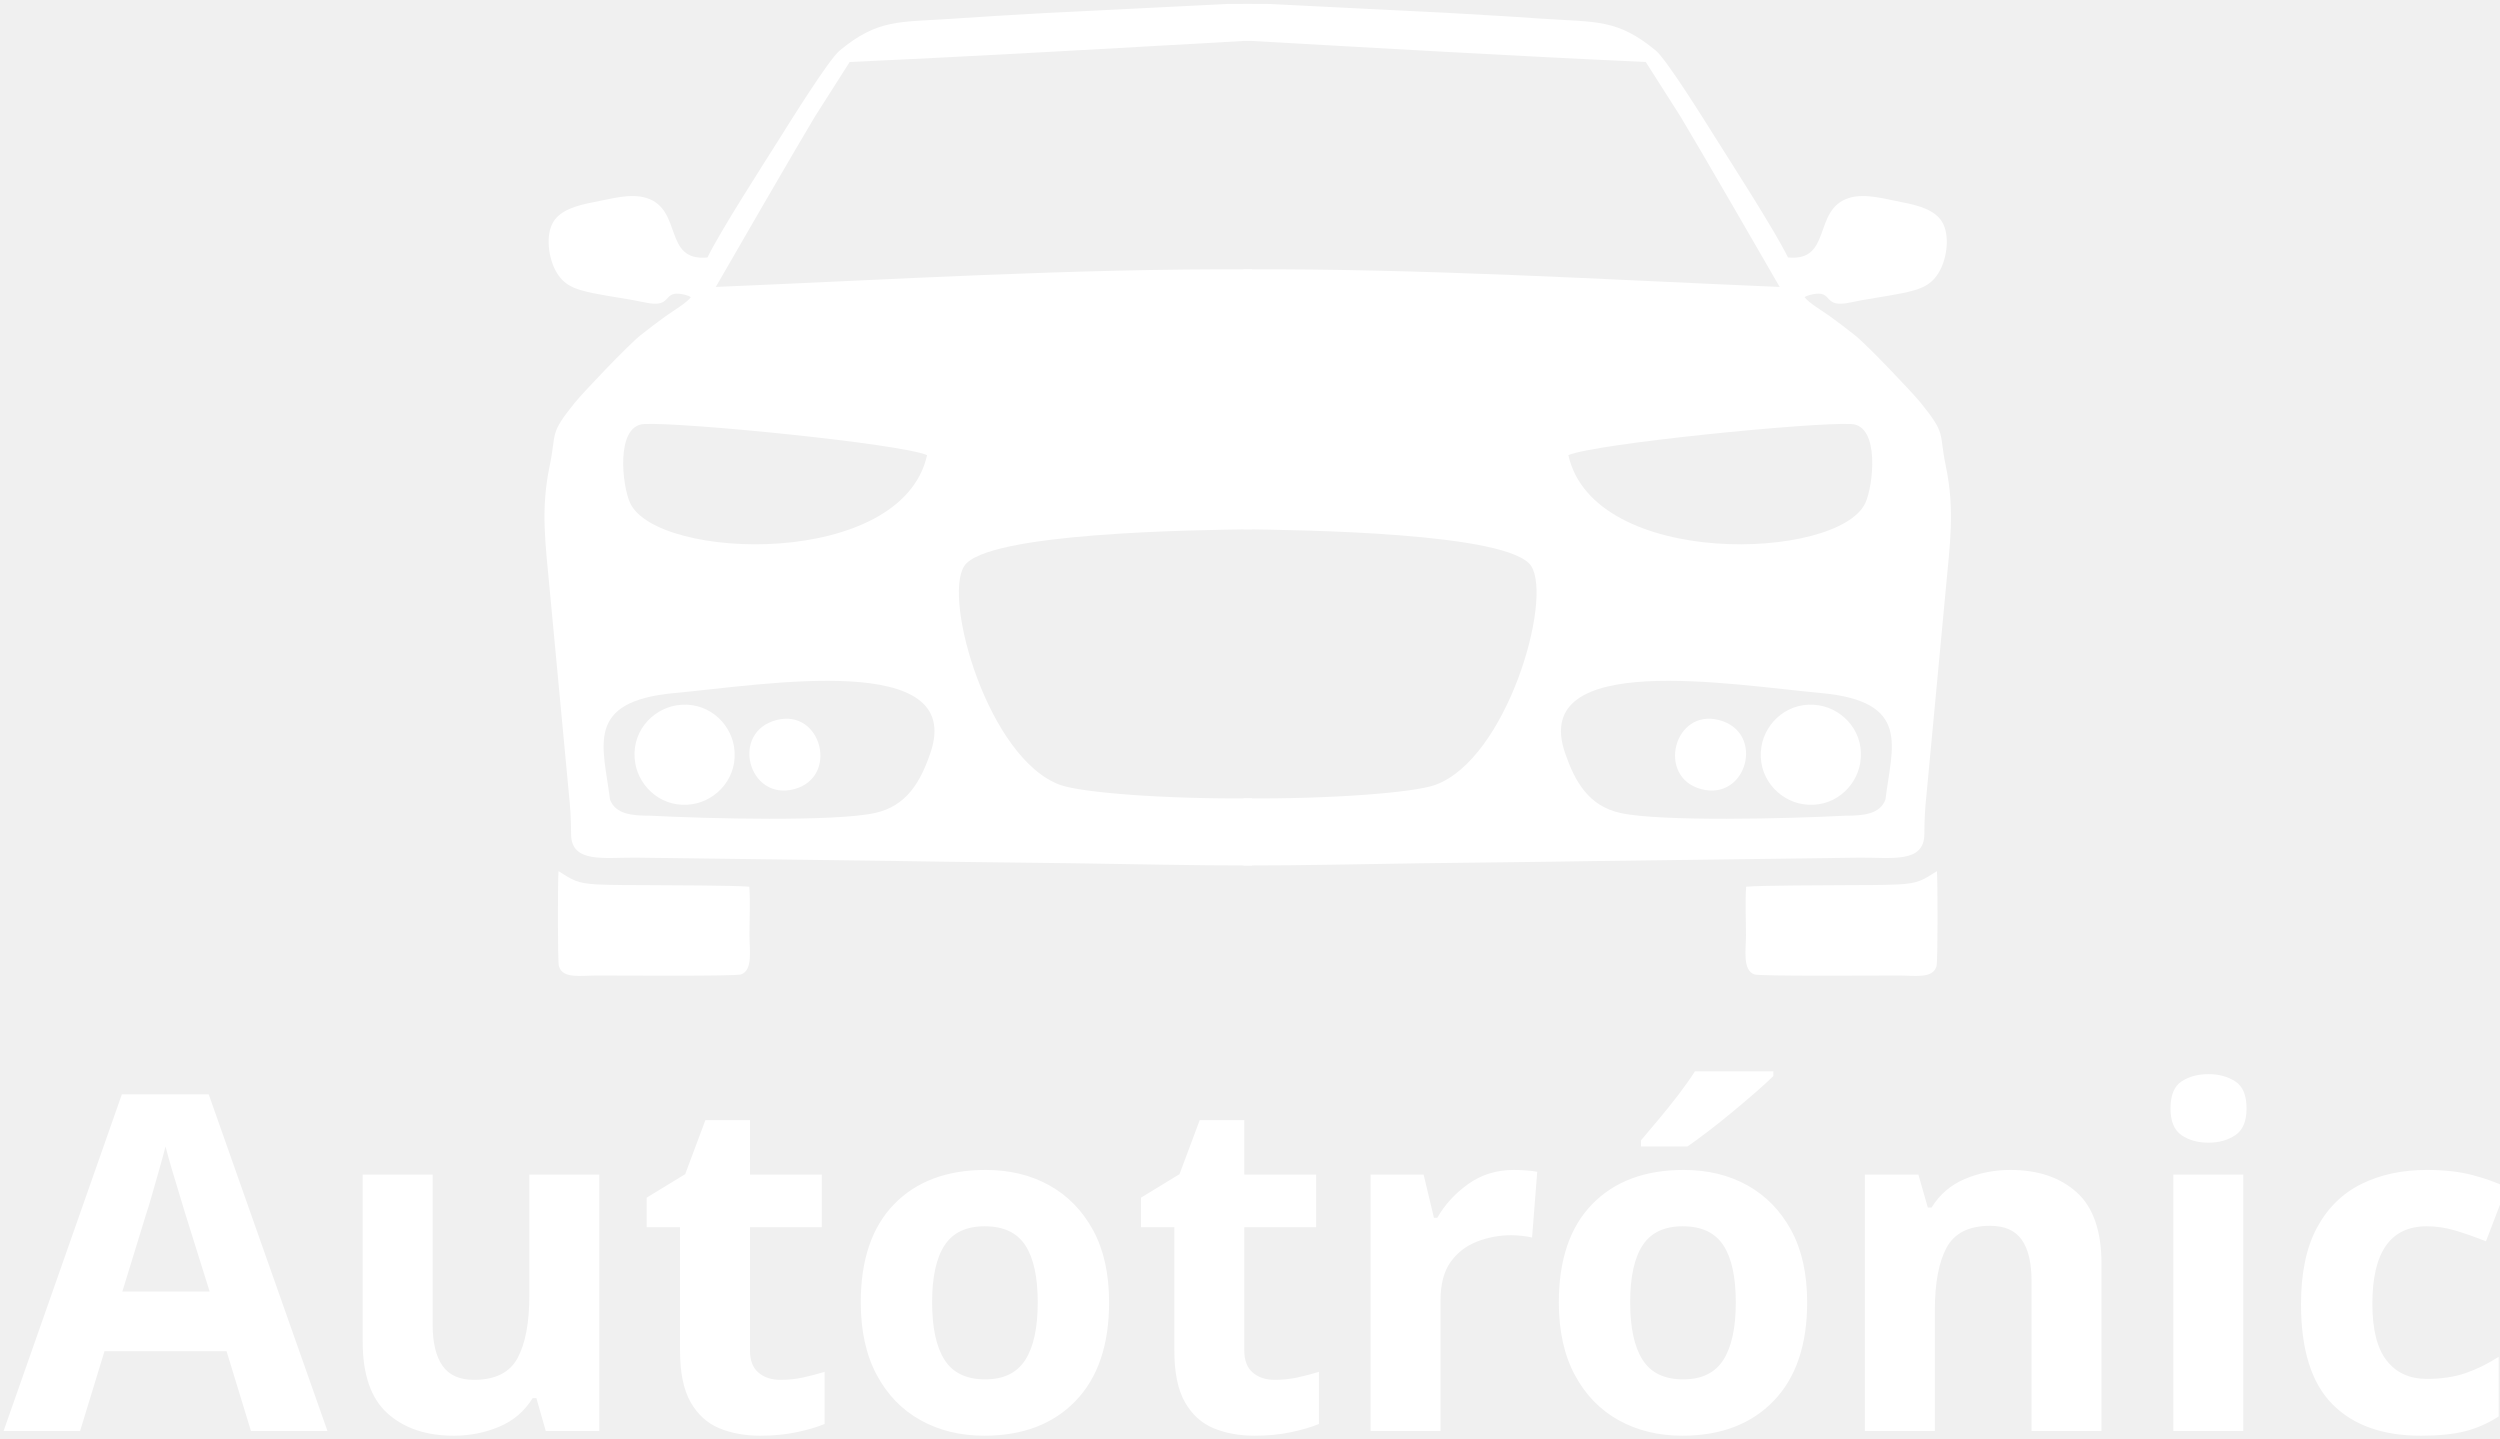
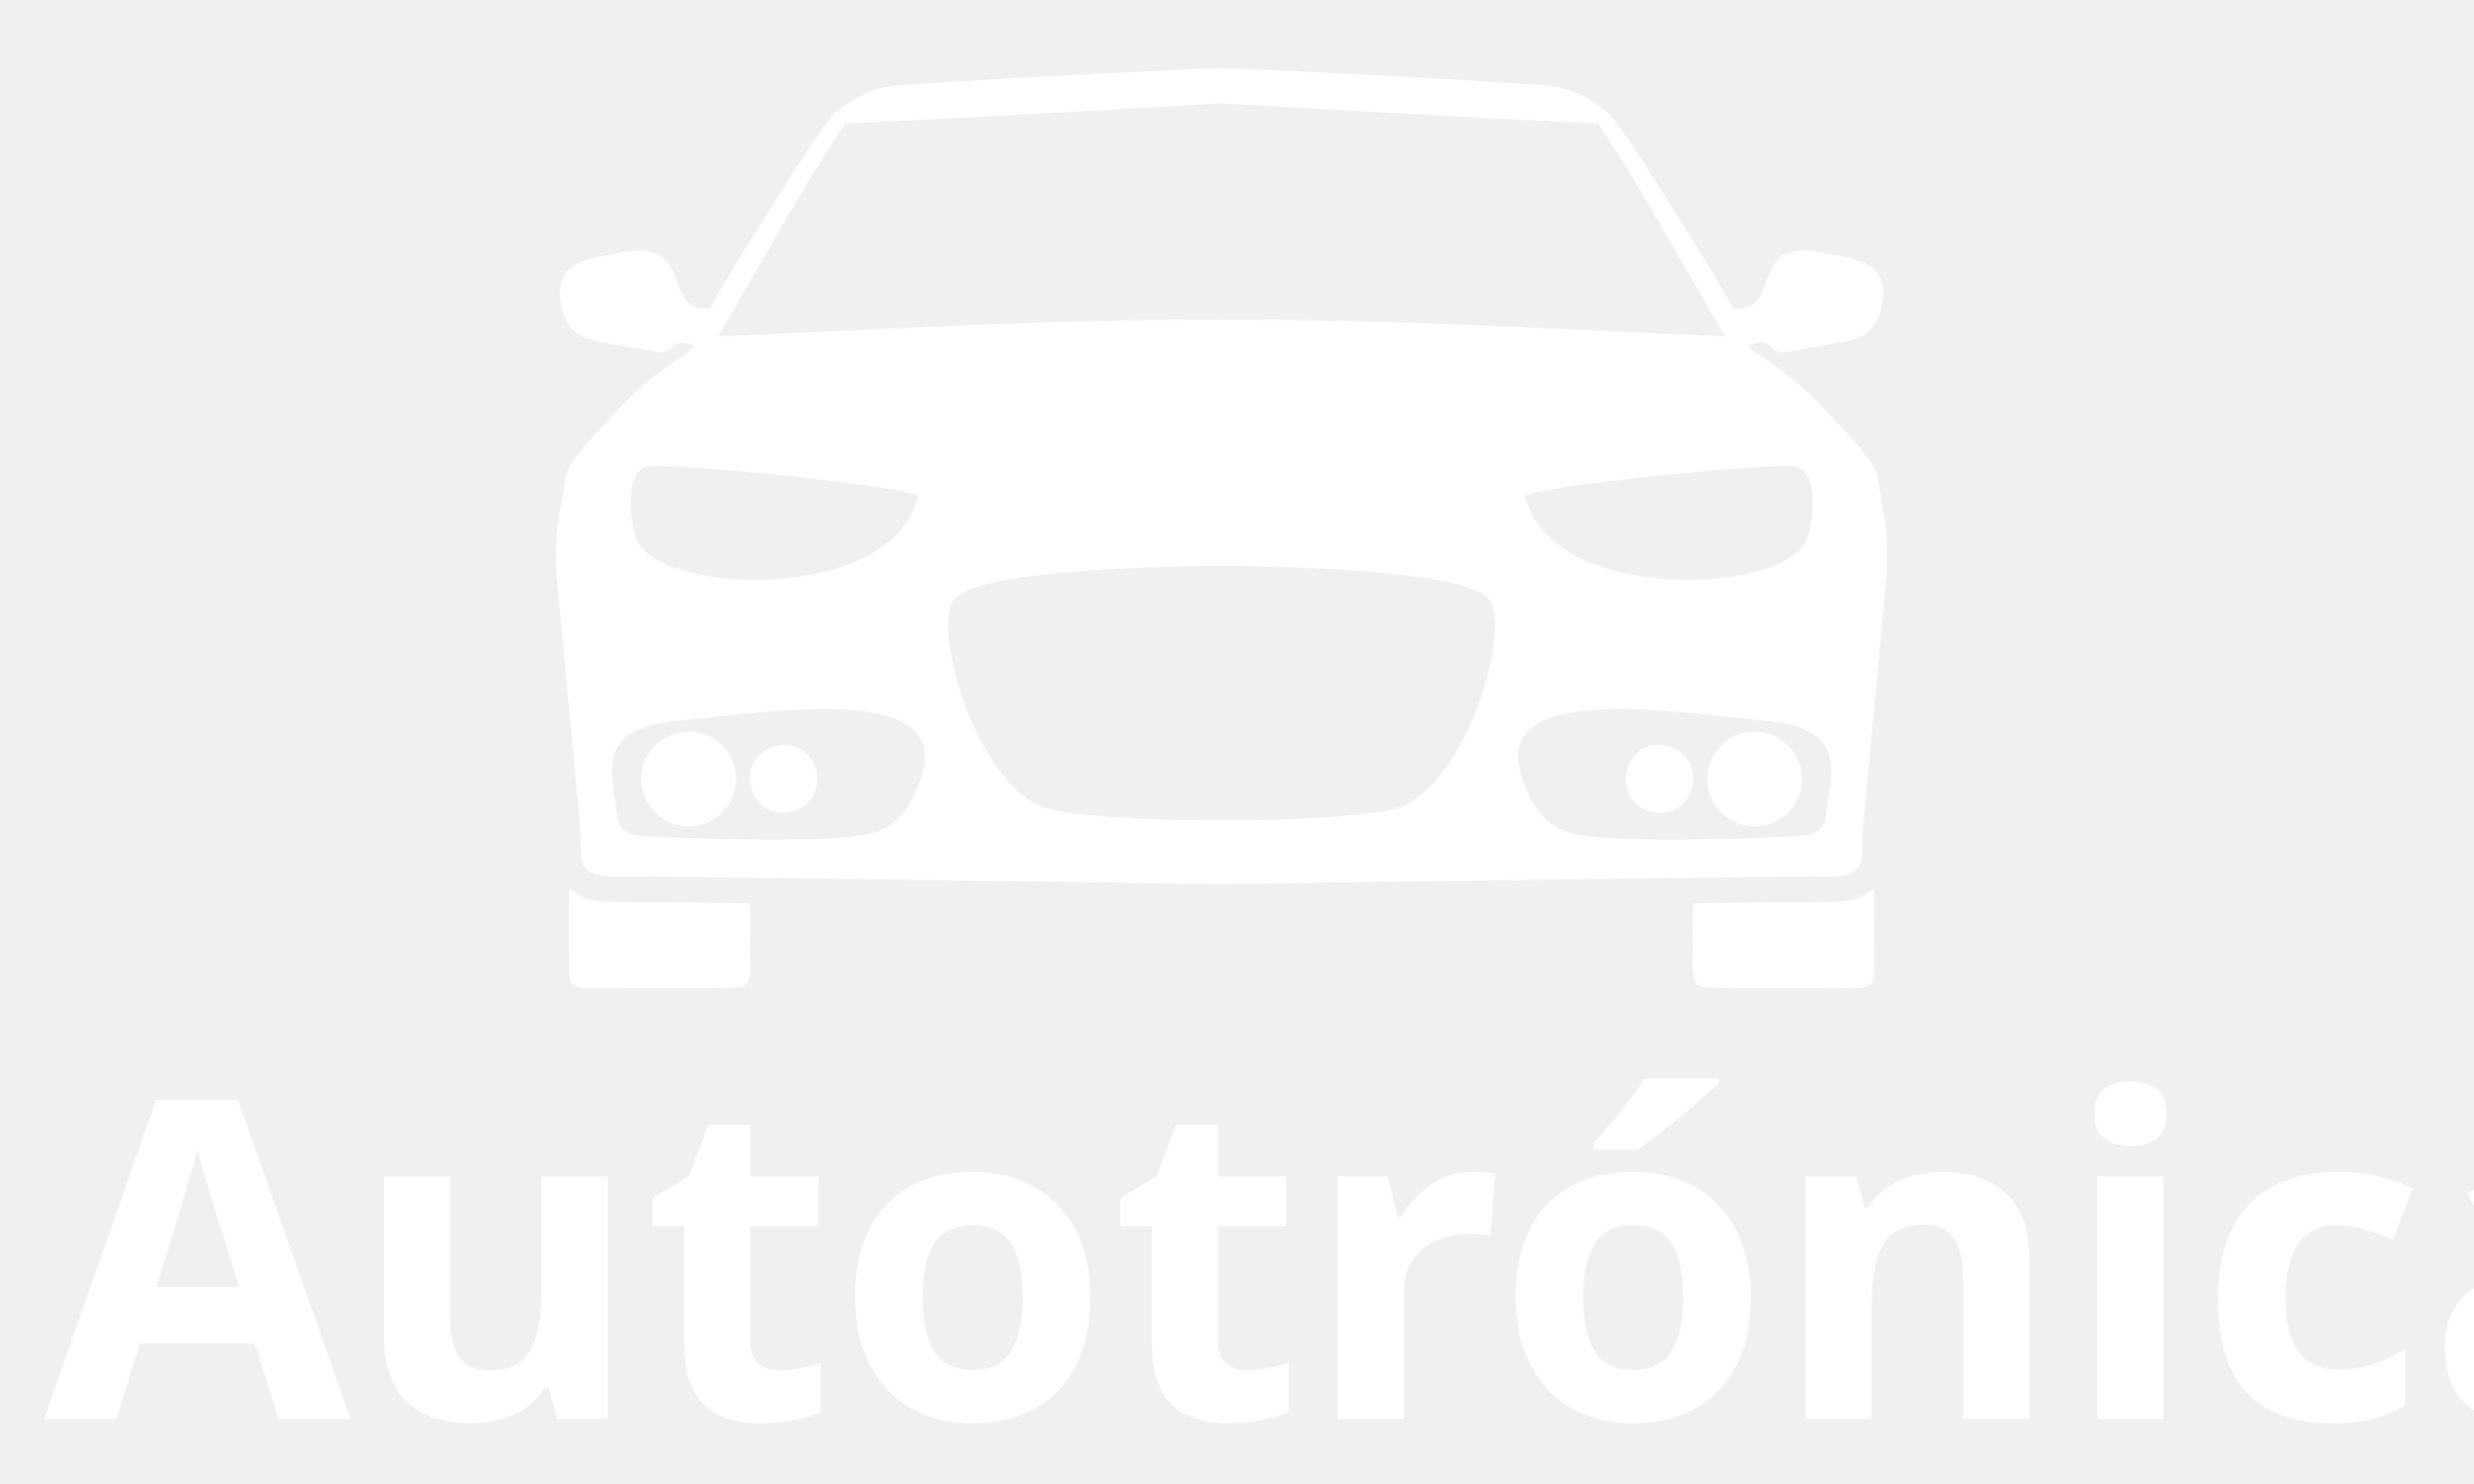
- <svg xmlns="http://www.w3.org/2000/svg" width="93mm" height="53.5mm" viewBox="0 0 9300 5350" shape-rendering="geometricPrecision" text-rendering="geometricPrecision" image-rendering="optimizeQuality" fill-rule="evenodd" clip-rule="evenodd">
+ <svg xmlns="http://www.w3.org/2000/svg" xml:space="preserve" width="20mm" height="12mm" version="1.1" style="shape-rendering:geometricPrecision; text-rendering:geometricPrecision; image-rendering:optimizeQuality; fill-rule:evenodd; clip-rule:evenodd" viewBox="0 0 2000 1200">
  <defs>
-     <style>@font-face{font-family:"Mukta ExtraBold";font-variant:normal;font-style:normal;font-weight:800;src:url(#FontID0) format(svg)}.fil0{fill:#fff}</style>
-     <font id="FontID0" horiz-adv-x="651" font-variant="normal" font-style="normal" font-weight="800" fill-rule="nonzero">
+     <font id="FontID0" horiz-adv-x="651" font-variant="normal" style="fill-rule:nonzero" font-weight="800">
      <font-face font-family="Mukta ExtraBold">
        <font-face-src>
          <font-face-name name="Mukta ExtraBold" />
        </font-face-src>
      </font-face>
-       <glyph unicode="A" horiz-adv-x="651" d="M245 629.999h161.999L634.001 0H472.998l-42.997 135.002H218.003L175 0H16l228.999 629.999zM251 245h144l-23.997 76c-8.003 24.666-16.172 51-24.501 78.998C338.167 428.003 331 453.666 325 477h-1.998c-6.67-23.333-14.335-48.664-23.002-76C291.334 373.666 283 347 275.002 321L251 245z" />
-       <glyph unicode="a" horiz-adv-x="511" d="M67 437.997c27.335 16 58.167 28.835 92.498 38.503 34.336 9.67 69.501 14.5 105.504 14.5C324.33 491 372 476.667 408 447.999c36.001-28.663 54-74.334 54-137V0H348.996l-13 48H332c-13.332-17.334-31.834-31.502-55.5-42.499-23.67-11.003-51.503-16.504-83.504-16.504-27.329 0-51.166 4.002-71.5 12.005-20.333 7.997-37.163 18.662-50.496 32-13.332 13.332-23.499 29.166-30.5 47.497-7.001 18.335-10.499 37.833-10.499 58.499 0 28.004 6.166 52.002 18.496 72.003 12.337 19.996 29 36.334 50.004 48.997 20.998 12.668 45.665 22 73.996 28.004 28.336 6 58.5 9 90.5 9H313v26c0 17.998-6.337 31.829-19 41.498-12.668 9.668-30.666 14.5-54 14.5-20 0-39.67-3-59.002-9-19.332-5.998-40.668-15.667-64-29L67 437.997zM313.997 207l-32.996-1.002c-18.668-.664-34.336-2.667-46.999-6-12.668-3.33-22.835-7.498-30.5-12.496-7.671-5.003-13.167-11.002-16.504-18.004-3.332-7-4.998-14.162-4.998-21.495 0-20.672 6.166-34.834 18.502-42.505 12.331-7.665 26.5-11.5 42.5-11.5s30.5 4.67 43.5 14.002c12.995 9.33 22.166 19.67 27.495 30.998V207z" />
-       <glyph unicode="c" horiz-adv-x="467" d="M316.997 97.003c21.335 0 40.17 2.828 56.501 8.495C389.831 111.165 402.333 116.334 411 121l26.997-100.002c-11.329-6.663-30.329-13.665-57-20.998C354.334-7.333 325-11.002 293-11.002c-37.336 0-71.832 5.335-103.5 16C157.83 15.668 130.502 31.502 107.5 52.5 84.5 73.498 66.336 99.5 52.998 130.503 39.665 161.5 33.002 197.33 33.002 237.999c0 37.336 6.331 71.5 19 102.504 12.662 30.998 30.666 57.663 54 79.995 23.333 22.337 51 39.671 83 52.002 32 12.336 67.664 18.502 106.998 18.502 20.665 0 43.168-2.336 67.498-7.001 24.335-4.666 49.168-13.665 74.5-27.003l-31-100.998c-13.332 8.003-28.164 14.666-44.496 20.001-16.338 5.336-32.836 7.998-49.5 7.998-38.67 0-70-11.833-94.003-35.498C195 324.835 183.003 289.33 183.003 242c0-26.665 3.995-49.169 11.998-67.499 7.998-18.335 18.33-33.334 30.999-45 12.668-11.667 27.002-20.002 43.003-25 16-5.003 31.994-7.499 47.994-7.499z" />
-       <glyph unicode="i" horiz-adv-x="285" d="M68.998 0v479.998h148.003V0H68.998zM143 574.001c-25.33 0-44.668 7.167-58 21.501C71.665 609.831 65.001 627 65.001 647.001c0 20.001 6.83 37.163 20.5 51.498C99.167 712.833 118.332 720 143 720c24.667 0 43.832-7.001 57.503-20.998 13.664-14.002 20.5-31.336 20.5-52.002 0-20.665-6.67-38-20.002-52.001C187.668 581.002 168.33 574 142.999 574z" />
-       <glyph unicode="n" horiz-adv-x="574" d="M205.998 0H58.001v479.998h115.001l16.996-60c21.336 22 45.333 39.334 72.004 52.003 26.665 12.662 55.665 19 86.996 19 54 0 95.337-14.667 124-44C501.666 417.67 516 374.667 516 318v-318H367.998v303.002c0 23.333-5.496 41.835-16.498 55.5C340.503 372.164 324.33 379 303 379c-16 0-32.836-4.666-50.502-14.002-17.666-9.331-33.168-21.662-46.5-36.998V0z" />
-       <glyph unicode="o" horiz-adv-x="565" d="M533.002 243.002c0-39.333-6.503-74.671-19.504-106.002-13-31.336-30.832-58.001-53.496-80-22.669-22-49.334-38.836-80-50.503-30.667-11.666-63.669-17.5-99-17.5-35.333 0-68.169 5.502-98.503 16.504-30.335 10.997-56.502 26.831-78.501 47.497-22 20.671-39.334 46.169-51.996 76.503-12.669 30.334-19 64.83-19 103.5 0 40.667 6.497 77 19.498 109C65.5 374.003 83.332 401 106 423c22.664 22 49.334 38.835 80.001 50.502 30.666 11.666 63.663 17.5 99 17.5 35.332 0 68.163-5.336 98.497-16 30.335-10.665 56.502-26.5 78.501-47.503 22-20.997 39.333-46.832 52.002-77.499 12.663-30.666 19-66.33 19-106.998zm-152.004-5.003c0 26-2.662 48.166-7.997 66.502-5.336 18.33-12.669 33.334-22 45-9.336 11.667-20.001 20.168-32 25.498-11.999 5.335-24.335 8.003-37.004 8.003-12.662 0-24.833-2.336-36.5-7.001-11.666-4.666-21.999-12.669-30.998-24.003-8.999-11.33-16.166-26.162-21.501-44.497-5.33-18.336-7.997-41.503-7.997-69.502 0-48.665 10-84.334 29.996-106.998C235 108.33 258 97.003 284.001 97.003c12.668 0 24.833 2.496 36.5 7.499 11.666 4.997 22 13 30.998 23.997 9 11.003 16.166 25.503 21.502 43.501 5.335 17.998 7.997 39.998 7.997 65.998z" />
-       <glyph unicode="r" horiz-adv-x="396" d="M58.001 0v479.998h115.997l15.004-83.996c6 11.998 13.333 23.83 22 35.498 8.667 11.666 19 21.833 30.998 30.5 11.999 8.667 25.835 15.668 41.498 20.998 15.668 5.335 33.168 8.003 52.5 8.003 14.672 0 28.17-1.832 40.5-5.502 12.337-3.663 22.166-7.83 29.505-12.502L382 358.002c-7.333 3.996-16.664 7.665-27.999 10.997-11.334 3.332-25.337 5.003-42 5.003-30.667 0-56.165-10-76.498-30.002-20.334-20.002-30.5-54.67-30.5-103.998V0H58z" />
-       <glyph unicode="t" horiz-adv-x="387" d="M355.003 374.002H231.999V170.998c0-22 4.832-37.33 14.5-45.997 9.67-8.667 23.168-13 40.501-13 13.333 0 26.665 1.334 39.998 4.001 13.332 2.662 23.671 6.332 31.004 10.997l22-100.998c-11.335-6-28.503-11.833-51.504-17.5C305.502 2.834 281 .001 255 .001c-62.002 0-105.836 11.998-131.499 36C97.832 60 84.998 96.334 84.998 144.999v229.005H10v105.996h74.997v145.999h147v-146h123.005V374.004z" />
-       <glyph unicode="u" horiz-adv-x="568" d="M363 479.998h148.003V0H402.002l-15.004 52.002h-3.996c-6.669-6.67-14.666-13.67-24.003-21.004-9.331-7.333-20.5-14.162-33.5-20.5-13-6.33-27.833-11.5-44.497-15.495-16.67-4.002-35.67-6.006-57-6.006-52.001 0-92.669 14.335-122.001 43.003-29.333 28.669-44 71.002-44 127v320.998H206v-309c0-24.667 6.17-42.83 18.501-54.497 12.331-11.667 28.165-17.5 47.503-17.5 23.333 0 42.499 4.831 57.497 14.5 14.999 9.663 26.167 19.83 33.5 30.5v335.997z" />
-       <glyph unicode="ó" horiz-adv-x="578" d="M539.001 243.002c0-39.333-6.503-74.671-19.504-106.002-13-31.336-30.832-58.001-53.496-80-22.669-22-49.334-38.836-80-50.503-30.667-11.666-63.669-17.5-99-17.5-35.333 0-68.169 5.502-98.503 16.504-30.329 10.997-56.496 26.831-78.501 47.497C87.997 73.669 70.663 99.167 58 129.5 45.332 159.835 39 194.33 39 233c0 40.667 6.497 77 19.498 109C71.499 374.003 89.33 401 112 423c22.664 22 49.335 38.835 80.001 50.502 30.666 11.666 63.663 17.5 99 17.5 35.333 0 68.163-5.336 98.497-16C419.833 464.336 446 448.5 468 427.498c22-20.997 39.333-46.832 52.002-77.499 12.663-30.666 19-66.33 19-106.998zm-152.004-5.003c0 26-2.662 48.166-7.997 66.502-5.336 18.33-12.669 33.334-22 45C347.664 361.169 337 369.67 325 375c-11.999 5.335-24.335 8.003-36.998 8.003-12.668 0-24.833-2.336-36.5-7.001-11.666-4.666-22.005-12.669-31.004-24.003-8.999-11.33-16.166-26.162-21.496-44.497-5.335-18.336-8.002-41.503-8.002-69.502 0-48.665 10-84.334 30.002-106.998 19.996-22.67 42.997-33.998 68.998-33.998 12.668 0 24.833 2.496 36.5 7.499 11.666 4.997 22 13 30.998 23.997 9 11.003 16.166 25.503 21.502 43.501 5.335 17.998 7.997 39.998 7.997 65.998zm-63.995 308.004h-102l70 153.996h143l-111-153.996z" />
+       <missing-glyph>
+         <path d="M0 0z" />
+       </missing-glyph>
+       <glyph unicode="A" horiz-adv-x="651" d="M245.01 629.994l161.994 0 226.998 -629.994 -160.992 0 -43.011 134.991 -211.993 0 -43.011 -134.991 -158.988 0 229.003 629.994zm5.985 -384.984l144.01 0 -23.997 76c-8.018,24.665 -16.174,51.001 -24.498,78.979 -8.352,28.006 -15.506,53.673 -21.519,77.002l-2.004 0c-6.653,-23.329 -14.309,-48.662 -22.995,-76 -8.658,-27.338 -16.982,-53.98 -24.999,-79.981l-23.997 -76z" />
+       <glyph unicode="a" horiz-adv-x="512" d="M67.008 437.989c27.338,16.007 58.155,28.841 92.481,38.501 34.353,9.688 69.514,14.504 105.509,14.504 59.325,0 107.013,-14.337 143.008,-42.983 35.996,-28.674 54.007,-74.358 54.007,-137.023l0 -310.988 -113.026 0 -13.001 47.994 -3.981 0c-13.335,-17.316 -31.848,-31.486 -55.511,-42.482 -23.663,-11.024 -51.502,-16.508 -83.489,-16.508 -27.338,0 -51.168,4.009 -71.518,11.999 -20.322,7.99 -37.165,18.652 -50.5,31.987 -13.335,13.335 -23.496,29.175 -30.484,47.521 -7.015,18.318 -10.495,37.833 -10.495,58.489 0,28.006 6.152,52.003 18.485,71.991 12.333,20.016 29.008,36.33 49.999,48.996 21.018,12.667 45.684,22.02 73.996,28.006 28.34,6.013 58.517,9.02 90.504,9.02l49.999 0 0 25.974c0,18.012 -6.319,31.848 -18.986,41.508 -12.667,9.66 -30.678,14.504 -54.007,14.504 -19.988,0 -39.67,-3.007 -58.991,-8.992 -19.348,-6.013 -40.673,-15.673 -64.002,-29.008l-49.999 96.991zm246.986 -230.979l-32.989 -1.002c-18.68,-0.668 -34.325,-2.673 -46.992,-6.013 -12.667,-3.341 -22.856,-7.489 -30.511,-12.5 -7.656,-4.983 -13.168,-10.996 -16.508,-17.984 -3.341,-7.015 -4.983,-14.17 -4.983,-21.519 0,-20.656 6.152,-34.826 18.485,-42.482 12.333,-7.684 26.503,-11.498 42.51,-11.498 16.007,0 30.484,4.649 43.484,13.975 13.001,9.354 22.188,19.682 27.505,31.012l0 68.01z" />
+       <glyph unicode="c" horiz-adv-x="467" d="M317.001 96.991c21.325,0 40.172,2.84 56.485,8.519 16.341,5.651 28.841,10.829 37.527,15.478l26.976 -99.997c-11.33,-6.653 -30.317,-13.669 -56.986,-20.991 -26.67,-7.322 -56.012,-10.996 -87.999,-10.996 -37.332,0 -71.824,5.317 -103.505,16.007 -31.653,10.662 -58.991,26.503 -81.986,47.493 -23.023,20.991 -41.174,46.992 -54.508,78.004 -13.335,30.985 -20.016,66.813 -20.016,107.486 0,37.332 6.347,71.518 19.014,102.503 12.667,31.012 30.651,57.682 54.007,80.009 23.329,22.327 51.001,39.67 82.988,52.003 32.015,12.333 67.676,18.485 107.013,18.485 20.656,0 43.15,-2.338 67.481,-6.988 24.331,-4.677 49.163,-13.669 74.497,-27.004l-30.985 -100.999c-13.335,7.99 -28.173,14.671 -44.514,19.988 -16.314,5.345 -32.822,8.018 -49.498,8.018 -38.668,0 -69.987,-11.832 -93.984,-35.522 -23.997,-23.663 -35.996,-59.158 -35.996,-106.484 0,-26.67 3.981,-49.163 11.999,-67.509 7.99,-18.318 18.318,-33.323 30.985,-44.988 12.667,-11.665 27.004,-20.016 43.011,-24.999 15.979,-5.011 31.987,-7.516 47.994,-7.516z" />
+       <glyph unicode="i" horiz-adv-x="285" d="M69.013 0l0 479.998 147.991 0 0 -479.998 -147.991 0zm73.996 574.01c-25.333,0 -44.681,7.155 -58.016,21.492 -13.335,14.337 -19.988,31.486 -19.988,51.502 0,19.988 6.821,37.165 20.489,51.502 13.669,14.337 32.85,21.492 57.515,21.492 24.665,0 43.818,-6.988 57.487,-20.991 13.669,-14.003 20.517,-31.347 20.517,-52.003 0,-20.656 -6.681,-38 -20.016,-52.003 -13.335,-14.003 -32.655,-20.991 -57.988,-20.991z" />
+       <glyph unicode="n" horiz-adv-x="574" d="M206.008 0l-148.019 0 0 479.998 115.002 0 17.009 -59.993c21.325,21.993 45.322,39.336 71.991,52.003 26.67,12.667 55.678,18.986 86.996,18.986 54.007,0 95.348,-14.671 124.022,-43.985 28.646,-29.342 42.983,-72.353 42.983,-129.005l0 -318.003 -147.991 0 0 302.998c0,23.329 -5.512,41.842 -16.508,55.511 -10.996,13.669 -27.171,20.489 -48.495,20.489 -16.007,0 -32.822,-4.677 -50.5,-14.003 -17.678,-9.326 -33.156,-21.659 -46.491,-36.998l0 -327.998z" />
+       <glyph unicode="o" horiz-adv-x="565" d="M533.003 243.005c0,-39.336 -6.514,-74.664 -19.515,-106.01 -13.001,-31.319 -30.818,-57.988 -53.478,-80.009 -22.689,-21.993 -49.331,-38.807 -80.009,-50.5 -30.678,-11.665 -63.667,-17.483 -98.995,-17.483 -35.328,0 -68.177,5.484 -98.494,16.508 -30.344,10.996 -56.513,26.809 -78.506,47.493 -21.993,20.656 -39.336,46.157 -52.003,76.501 -12.667,30.317 -19.014,64.837 -19.014,103.505 0,40.645 6.514,77.002 19.515,108.989 13.001,31.987 30.818,58.991 53.506,81.011 22.661,21.993 49.331,38.835 79.981,50.5 30.678,11.665 63.667,17.483 98.995,17.483 35.355,0 68.177,-5.317 98.522,-16.007 30.317,-10.662 56.485,-26.475 78.506,-47.493 21.993,-20.991 39.309,-46.825 51.975,-77.503 12.667,-30.651 19.014,-66.312 19.014,-106.985zm-152 -5.011c0,26.002 -2.673,48.161 -7.99,66.507 -5.345,18.318 -12.667,33.323 -22.02,44.988 -9.326,11.665 -19.988,20.183 -31.987,25.5 -11.999,5.345 -24.331,8.018 -36.998,8.018 -12.667,0 -24.832,-2.338 -36.497,-7.015 -11.665,-4.649 -22.02,-12.667 -31.012,-23.997 -8.992,-11.33 -16.174,-26.169 -21.492,-44.486 -5.345,-18.346 -8.018,-41.508 -8.018,-69.514 0,-48.662 10.022,-84.324 30.01,-106.985 19.988,-22.689 43.011,-34.019 69.013,-34.019 12.667,0 24.832,2.506 36.497,7.516 11.665,4.983 21.993,13.001 30.985,23.997 9.02,10.996 16.174,25.5 21.519,43.484 5.317,18.012 7.99,40.005 7.99,66.006z" />
+       <glyph unicode="r" horiz-adv-x="396" d="M57.988 0l0 479.998 116.005 0 15.005 -83.99c6.013,11.999 13.335,23.83 21.993,35.495 8.686,11.665 19.014,21.826 31.012,30.511 11.999,8.658 25.834,15.645 41.508,20.991 15.645,5.317 33.156,7.99 52.476,7.99 14.671,0 28.173,-1.837 40.506,-5.484 12.333,-3.675 22.188,-7.851 29.509,-12.5l-23.997 -115.002c-7.349,3.981 -16.675,7.656 -28.006,10.996 -11.33,3.341 -25.333,4.983 -42.009,4.983 -30.651,0 -56.151,-9.994 -76.501,-29.983 -20.322,-20.016 -30.484,-54.675 -30.484,-104.006l0 -239.999 -147.017 0z" />
+       <glyph unicode="t" horiz-adv-x="387" d="M355.001 373.987l-122.992 0 0 -203.001c0,-21.993 4.816,-37.332 14.504,-45.99 9.66,-8.658 23.162,-13.001 40.478,-13.001 13.335,0 26.67,1.336 40.005,4.009 13.335,2.673 23.663,6.319 31.012,10.996l21.993 -100.999c-11.33,-6.013 -28.507,-11.832 -51.502,-17.511 -22.995,-5.651 -47.493,-8.491 -73.495,-8.491 -61.997,0 -105.843,11.999 -131.511,35.996 -25.667,23.997 -38.501,60.327 -38.501,109.017l0 228.975 -74.998 0 0 106.01 74.998 0 0 146.015 147.017 0 0 -146.015 122.992 0 0 -106.01z" />
+       <glyph unicode="u" horiz-adv-x="568" d="M362.991 479.998l148.019 0 0 -479.998 -109.017 0 -15.005 52.003 -3.981 0c-6.681,-6.681 -14.671,-13.669 -23.997,-20.991 -9.354,-7.349 -20.517,-14.17 -33.518,-20.517 -13.001,-6.319 -27.839,-11.498 -44.486,-15.506 -16.675,-3.981 -35.662,-5.985 -57.014,-5.985 -52.003,0 -92.648,14.337 -121.99,42.983 -29.342,28.674 -44.013,71.017 -44.013,127.001l0 321.01 148.019 0 0 -309.011c0,-24.665 6.152,-42.816 18.485,-54.481 12.333,-11.665 28.173,-17.511 47.521,-17.511 23.329,0 42.482,4.844 57.487,14.504 15.005,9.66 26.169,19.821 33.49,30.511l0 335.987z" />
+       <glyph unicode="ó" horiz-adv-x="577" d="M538.988 243.005c0,-39.336 -6.486,-74.664 -19.487,-106.01 -13.001,-31.319 -30.846,-57.988 -53.506,-80.009 -22.661,-21.993 -49.331,-38.807 -79.981,-50.5 -30.678,-11.665 -63.667,-17.483 -99.023,-17.483 -35.328,0 -68.15,5.484 -98.494,16.508 -30.317,10.996 -56.485,26.809 -78.506,47.493 -21.993,20.656 -39.336,46.157 -52.003,76.501 -12.667,30.317 -18.986,64.837 -18.986,103.505 0,40.645 6.486,77.002 19.487,108.989 13.001,31.987 30.846,58.991 53.506,81.011 22.661,21.993 49.331,38.835 80.009,50.5 30.651,11.665 63.667,17.483 98.995,17.483 35.328,0 68.177,-5.317 98.494,-16.007 30.344,-10.662 56.513,-26.475 78.506,-47.493 21.993,-20.991 39.336,-46.825 52.003,-77.503 12.667,-30.651 18.986,-66.312 18.986,-106.985zm-152 -5.011c0,26.002 -2.645,48.161 -7.99,66.507 -5.345,18.318 -12.667,33.323 -21.993,44.988 -9.326,11.665 -20.016,20.183 -32.015,25.5 -11.999,5.345 -24.331,8.018 -36.998,8.018 -12.667,0 -24.832,-2.338 -36.497,-7.015 -11.665,-4.649 -21.993,-12.667 -30.985,-23.997 -9.02,-11.33 -16.174,-26.169 -21.519,-44.486 -5.317,-18.346 -7.99,-41.508 -7.99,-69.514 0,-48.662 9.994,-84.324 30.01,-106.985 19.988,-22.689 42.983,-34.019 68.985,-34.019 12.667,0 24.832,2.506 36.497,7.516 11.665,4.983 21.993,13.001 31.012,23.997 8.992,10.996 16.146,25.5 21.492,43.484 5.345,18.012 7.99,40.005 7.99,66.006zm-64.002 308.009l-101.974 0 69.987 154.005 143.008 0 -111.021 -154.005z" />
    </font>
+     <style type="text/css">
+    
+     @font-face { font-family:"Mukta ExtraBold";font-variant:normal;font-weight:800;src:url("#FontID0") format(svg)}
+     .fil0 {fill:white}
+     .fnt0 {font-weight:800;font-size:359.21px;font-family:'Mukta ExtraBold'}
+    
+   </style>
  </defs>
  <g id="Capa_x0020_1">
-     <g id="_1905049588256">
-       <path class="fil0" d="M4625.43 14.66h90.15l684.84 34.18c113.05 6.31 225.82 13.17 338.9 20.82 199.36 13.48 277.43.3 420.47 118.65 40.51 33.53 186.42 268.18 219.5 320.84C6448.05 618.6 6599 852.1 6651.37 957.76c165.35 15.93 90.9-178 226.16-221.08 60.8-19.36 135.92 4.02 195.8 15.15 66.73 12.41 124.8 30.19 151.16 73.39 30.32 49.68 17.77 134.55-8.8 182.59-29.28 52.95-67.93 68.45-141.45 83.26-63.93 12.88-126.91 20.35-191.12 34.18-99.24 21.39-65.91-38.19-126.3-32.44-13.87 1.33-34.71 5.71-43.69 12.74 13.08 19.42 69.82 53.6 93.46 70.5 33 23.6 62.71 46.81 93.53 70.97 44.82 35.13 214.23 213.37 245.09 251.58 96.36 119.35 66.6 108.14 93.29 235.5 34.37 163.98 14.86 291.62-.38 459.85l-70.92 755.09c-5.97 57.65-8.33 95.91-8.58 153.72-.49 109.59-122.49 86.66-241.25 87.69l-979.98 12.62c-217.7 3.75-434.53 5.31-651.81 8.3-220.03 3.01-440.09 8.42-660.15 8.23V14.66zm1496.8 215.91L6251 432.78c62.33 102.91 333.99 572.89 369.38 634.66-665.46-27.92-1328.43-68.76-1994.95-65.47V150.49c493.96 28.01 1001.24 57.64 1496.8 80.08zm-782.58 2689.12c-80.55 29.4-394.11 53.27-714.22 50.2V1968.86c203.45 2.91 990.97 11.34 1070.85 137.2 79.88 125.86-91.08 716.7-356.63 813.63zm1433.32-341.67c338.74 30.84 264.99 198.68 240.92 396.22-20.31 54.56-81.35 60.22-150.21 60.18-212.96 11.23-685.19 22.5-834.63-9.85-119.73-25.92-170.52-117.57-206.84-222.85-132.3-383.53 619.58-253.84 950.76-223.7zm-938.68-884.96c102.16-43.27 912.69-123.4 1053.03-115.64 106.85 5.9 81.48 230.96 51.32 294.58-101.4 213.88-1010.25 244.59-1104.35-178.94zm661.38 1605.47c61.86-5.18 298.85-5.09 378.18-5.77 60.7-.52 126.49.27 187.4-2.65 77.8-3.73 93.07-17.7 144.11-49.38 3.08 34.1 3.61 335.56-1.48 353.25-13.81 48.06-79.77 34.88-142.19 34.88-81.66 0-515.46 3.29-535.45-4.02-44.74-16.37-31.18-91.35-31.18-146.19 0-56.47-3.49-125.14.61-180.12zm271.89-674.51c91.98 15.44 171.79 103.54 152.17 216.06-15.73 90.22-102.42 169.06-213.29 151.37-91.43-14.58-171.49-102.23-154.05-213.38 14.64-93.29 103.95-172.71 215.17-154.05zm-373.51 54.4c173.94 44.46 105.54 302.21-65.06 257.28-167.5-44.11-102.98-300.24 65.06-257.28z" />
-       <path class="fil0" d="M4657.63 14.66h-90.14l-684.85 34.18c-113.05 6.31-225.82 13.17-338.89 20.82-199.36 13.48-277.44.3-420.48 118.65-40.51 33.53-186.41 268.18-219.49 320.84-68.76 109.45-219.71 342.95-272.08 448.61-165.35 15.93-90.91-178-226.17-221.08-60.79-19.36-135.91 4.02-195.79 15.15-66.73 12.41-124.81 30.19-151.17 73.39-30.31 49.68-17.76 134.55 8.81 182.59 29.28 52.95 67.93 68.45 141.44 83.26 63.94 12.88 126.91 20.35 191.13 34.18 99.24 21.39 65.91-38.19 126.29-32.44 13.88 1.33 34.72 5.71 43.7 12.74-13.08 19.42-69.82 53.6-93.46 70.5-33 23.6-62.71 46.81-93.54 70.97-44.82 35.13-214.23 213.37-245.08 251.58-96.36 119.35-66.6 108.14-93.29 235.5-34.38 163.98-14.86 291.62.38 459.85l70.92 755.09c5.97 57.65 8.33 95.91 8.58 153.72.48 109.59 122.48 86.66 241.24 87.69l979.99 12.62c217.69 3.75 434.53 5.31 651.81 8.3 220.03 3.01 440.09 8.42 660.14 8.23V14.66zM3160.84 230.57l-128.78 202.21c-62.32 102.91-333.99 572.89-369.37 634.66 665.46-27.92 1328.43-68.76 1994.94-65.47V150.49c-493.95 28.01-1001.23 57.64-1496.79 80.08zm782.58 2689.12c80.55 29.4 394.11 53.27 714.21 50.2V1968.86c-203.44 2.91-990.97 11.34-1070.85 137.2-79.88 125.86 91.09 716.7 356.64 813.63zM2510.1 2578.02c-338.75 30.84-264.99 198.68-240.92 396.22 20.31 54.56 81.35 60.22 150.21 60.18 212.96 11.23 685.19 22.5 834.62-9.85 119.73-25.92 170.52-117.57 206.84-222.85 132.31-383.53-619.57-253.84-950.75-223.7zm938.67-884.96c-102.15-43.27-912.69-123.4-1053.02-115.64-106.85 5.9-81.48 230.96-51.33 294.58 101.41 213.88 1010.26 244.59 1104.35-178.94zm-661.38 1605.47c-61.85-5.18-298.85-5.09-378.17-5.77-60.71-.52-126.49.27-187.4-2.65-77.8-3.73-93.07-17.7-144.11-49.38-3.08 34.1-3.61 335.56 1.47 353.25 13.82 48.06 79.78 34.88 142.2 34.88 81.65 0 515.46 3.29 535.45-4.02 44.74-16.37 31.17-91.35 31.17-146.19 0-56.47 3.5-125.14-.61-180.12zm-271.88-674.51c-91.98 15.44-171.79 103.54-152.17 216.06 15.73 90.22 102.42 169.06 213.29 151.37 91.42-14.58 171.49-102.23 154.05-213.38-14.64-93.29-103.95-172.71-215.17-154.05zm373.51 54.4c-173.94 44.46-105.54 302.21 65.06 257.28 167.49-44.11 102.97-300.24-65.06-257.28z" />
+     <g id="_1312832735728">
+       <path class="fil0" d="M984.25 55.45l18.54 0 140.86 7.03c23.25,1.3 46.45,2.71 69.7,4.29 41.01,2.77 57.06,0.06 86.48,24.4 8.34,6.9 38.35,55.16 45.15,65.99 14.14,22.51 45.19,70.54 55.96,92.27 34.01,3.27 18.7,-36.61 46.52,-45.47 12.5,-3.99 27.95,0.82 40.27,3.11 13.72,2.56 25.67,6.21 31.09,15.1 6.23,10.21 3.65,27.67 -1.81,37.55 -6.03,10.89 -13.97,14.08 -29.09,17.13 -13.15,2.64 -26.11,4.18 -39.31,7.03 -20.42,4.4 -13.56,-7.86 -25.98,-6.68 -2.85,0.28 -7.14,1.18 -8.99,2.63 2.69,3.99 14.36,11.02 19.23,14.5 6.78,4.85 12.89,9.62 19.23,14.59 9.22,7.23 44.07,43.89 50.41,51.75 19.82,24.54 13.7,22.24 19.19,48.43 7.07,33.73 3.06,59.98 -0.08,94.58l-14.59 155.31c-1.22,11.86 -1.71,19.72 -1.76,31.61 -0.1,22.54 -25.19,17.83 -49.62,18.04l-201.56 2.6c-44.77,0.77 -89.37,1.09 -134.06,1.7 -45.26,0.62 -90.52,1.73 -135.78,1.7l0 -659.19zm307.86 44.41l26.48 41.59c12.82,21.17 68.7,117.83 75.98,130.54 -136.87,-5.75 -273.23,-14.15 -410.32,-13.47l0 -175.13c101.6,5.76 205.93,11.86 307.86,16.47zm-160.96 553.09c-16.57,6.05 -81.06,10.96 -146.9,10.33 0,-95.12 0,-130.14 0,-205.89 41.85,0.6 203.82,2.33 220.25,28.22 16.43,25.88 -18.73,147.41 -73.35,167.34zm294.8 -70.27c69.67,6.34 54.5,40.86 49.55,81.49 -4.17,11.22 -16.73,12.39 -30.89,12.38 -43.8,2.31 -140.93,4.63 -171.67,-2.03 -24.62,-5.33 -35.07,-24.18 -42.54,-45.83 -27.21,-78.89 127.43,-52.21 195.55,-46.01zm-193.06 -182.02c21.01,-8.9 187.72,-25.38 216.58,-23.78 21.98,1.21 16.76,47.5 10.56,60.59 -20.86,43.99 -207.79,50.3 -227.14,-36.81zm136.03 330.21c12.72,-1.07 61.46,-1.05 77.78,-1.19 12.48,-0.1 26.01,0.06 38.54,-0.54 16,-0.77 19.14,-3.64 29.64,-10.16 0.64,7.01 0.74,69.02 -0.3,72.66 -2.84,9.88 -16.41,7.17 -29.25,7.17 -16.79,0 -106.02,0.68 -110.13,-0.83 -9.2,-3.36 -6.41,-18.79 -6.41,-30.06 0,-11.62 -0.72,-25.74 0.13,-37.05zm55.92 -138.73c18.92,3.17 35.33,21.29 31.3,44.44 -3.24,18.55 -21.07,34.77 -43.87,31.13 -18.81,-3 -35.28,-21.03 -31.69,-43.89 3.01,-19.19 21.38,-35.52 44.26,-31.68zm-76.83 11.19c35.78,9.14 21.71,62.16 -13.38,52.91 -34.45,-9.07 -21.18,-61.75 13.38,-52.91z" />
+       <path class="fil0" d="M990.87 55.45l-18.54 0 -140.85 7.03c-23.25,1.3 -46.45,2.71 -69.71,4.29 -41,2.77 -57.06,0.06 -86.48,24.4 -8.33,6.9 -38.34,55.16 -45.14,65.99 -14.14,22.51 -45.19,70.54 -55.96,92.27 -34.01,3.27 -18.7,-36.61 -46.52,-45.47 -12.5,-3.99 -27.95,0.82 -40.27,3.11 -13.73,2.56 -25.67,6.21 -31.09,15.1 -6.24,10.21 -3.66,27.67 1.81,37.55 6.02,10.89 13.97,14.08 29.09,17.13 13.15,2.64 26.1,4.18 39.31,7.03 20.41,4.4 13.56,-7.86 25.98,-6.68 2.85,0.28 7.14,1.18 8.98,2.63 -2.69,3.99 -14.36,11.02 -19.22,14.5 -6.79,4.85 -12.9,9.62 -19.24,14.59 -9.21,7.23 -44.06,43.89 -50.4,51.75 -19.82,24.54 -13.7,22.24 -19.19,48.43 -7.07,33.73 -3.06,59.98 0.08,94.58l14.58 155.31c1.23,11.86 1.72,19.72 1.77,31.61 0.1,22.54 25.19,17.83 49.62,18.04l201.56 2.6c44.77,0.77 89.37,1.09 134.06,1.7 45.25,0.62 90.52,1.73 135.77,1.7l0 -659.19zm-307.85 44.41l-26.49 41.59c-12.82,21.17 -68.69,117.83 -75.97,130.54 136.87,-5.75 273.23,-14.15 410.31,-13.47l0 -175.13c-101.59,5.76 -205.93,11.86 -307.85,16.47zm160.96 553.09c16.56,6.05 81.06,10.96 146.89,10.33 0,-95.12 0,-130.14 0,-205.89 -41.84,0.6 -203.82,2.33 -220.24,28.22 -16.43,25.88 18.73,147.41 73.35,167.34zm-294.8 -70.27c-69.68,6.34 -54.51,40.86 -49.56,81.49 4.18,11.22 16.74,12.39 30.9,12.38 43.8,2.31 140.93,4.63 171.66,-2.03 24.63,-5.33 35.07,-24.18 42.54,-45.83 27.22,-78.89 -127.43,-52.21 -195.54,-46.01zm193.06 -182.02c-21.01,-8.9 -187.72,-25.38 -216.58,-23.78 -21.98,1.21 -16.76,47.5 -10.56,60.59 20.86,43.99 207.79,50.3 227.14,-36.81zm-136.03 330.21c-12.72,-1.07 -61.47,-1.05 -77.78,-1.19 -12.49,-0.1 -26.02,0.06 -38.55,-0.54 -16,-0.77 -19.14,-3.64 -29.64,-10.16 -0.63,7.01 -0.74,69.02 0.31,72.66 2.84,9.88 16.4,7.17 29.24,7.17 16.8,0 106.02,0.68 110.13,-0.83 9.2,-3.36 6.42,-18.79 6.42,-30.06 0,-11.62 0.71,-25.74 -0.13,-37.05zm-55.92 -138.73c-18.92,3.17 -35.33,21.29 -31.3,44.44 3.24,18.55 21.07,34.77 43.87,31.13 18.8,-3 35.27,-21.03 31.68,-43.89 -3.01,-19.19 -21.38,-35.52 -44.25,-31.68zm76.82 11.19c-35.77,9.14 -21.71,62.16 13.38,52.91 34.45,-9.07 21.18,-61.75 -13.38,-52.91z" />
    </g>
-     <text x="4650" y="2675" class="fil0" font-weight="800" font-size="1746.86" font-family="Mukta ExtraBold" transform="matrix(.99969 0 0 1 -4635.29 2648.41)">Autotrónica</text>
+     <g transform="matrix(0.999686 0 0 1 -964.053 547.341)">
+       <text x="1000" y="600" class="fil0 fnt0">Autotrónica </text>
+     </g>
  </g>
</svg>
